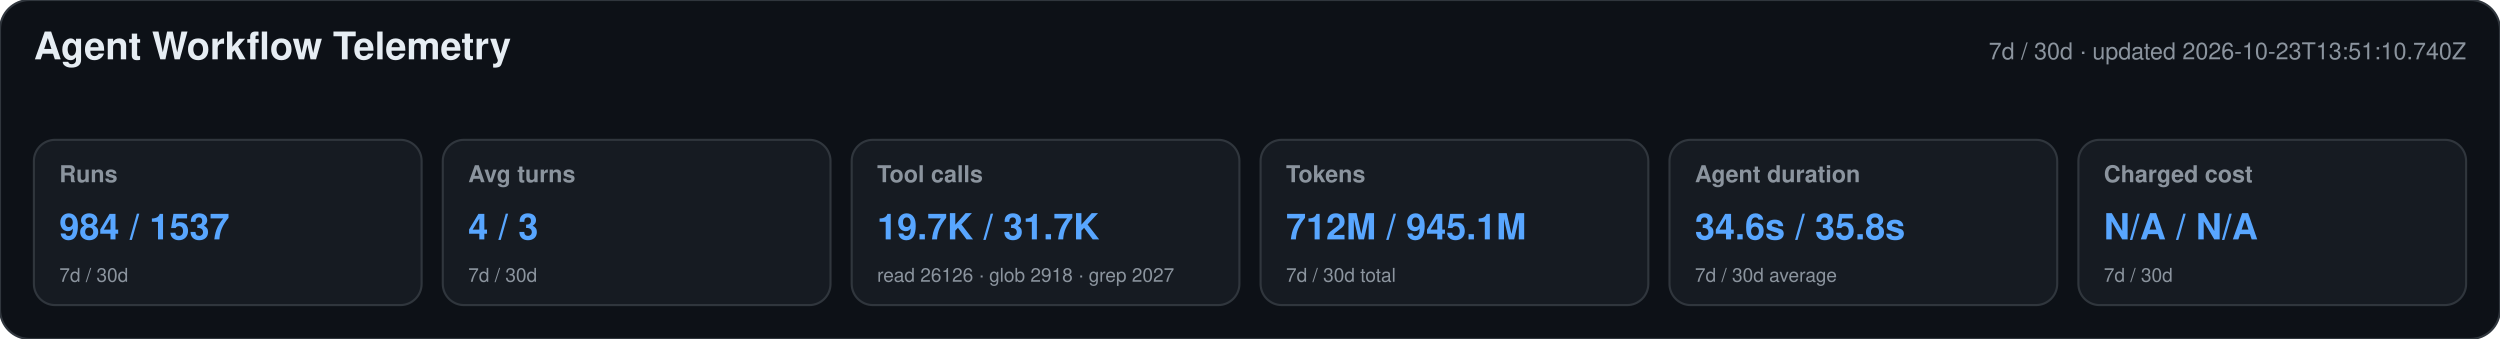
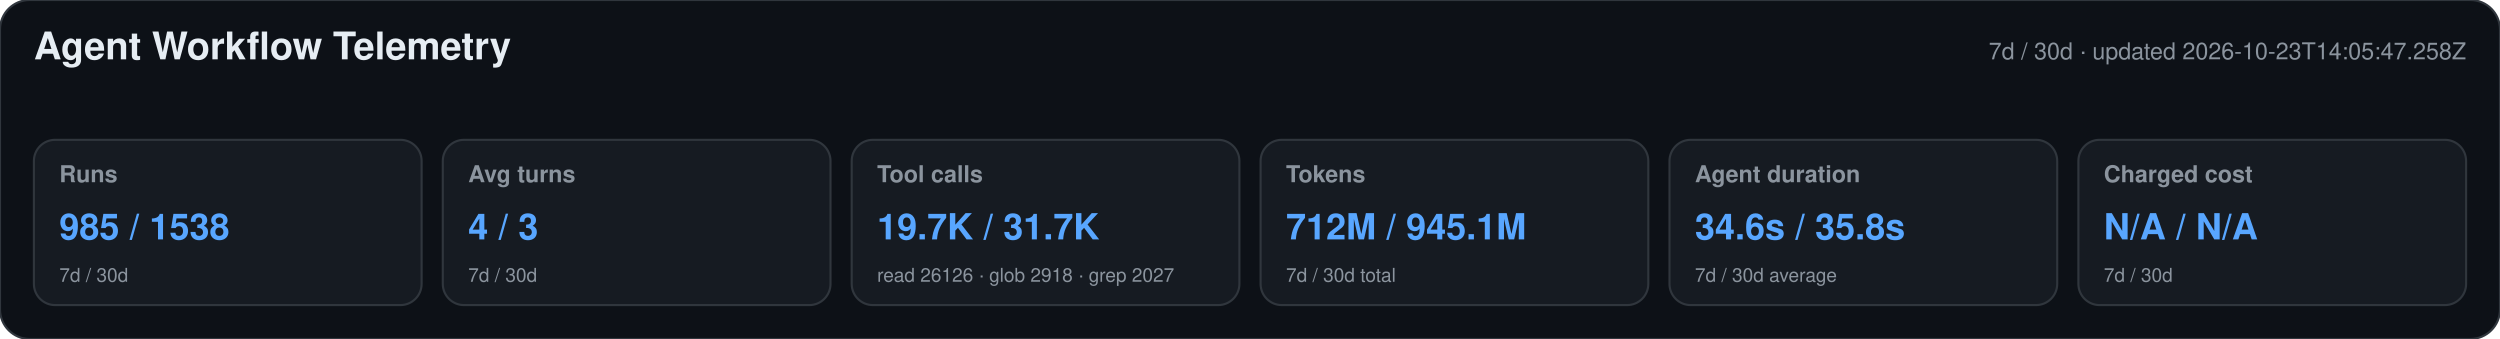
<svg xmlns="http://www.w3.org/2000/svg" width="1180" height="160" viewBox="0 0 1180 160" role="img" aria-labelledby="title desc">
  <style>text{font-family:-apple-system,BlinkMacSystemFont,"Segoe UI",Helvetica,Arial,sans-serif}.heading{font-size:18px;font-weight:650;fill:#e6edf3}.meta,.label,.secondary{fill:#8b949e}.meta,.label{font-size:11px}.label{font-weight:600}.primary{font-size:17px;font-weight:700;fill:#58a6ff}.secondary{font-size:9px}</style>
  <rect width="1180" height="160" rx="14" fill="#0d1117" stroke="#30363d" />
  <text x="16" y="28" class="heading">Agent Workflow Telemetry</text>
-   <text x="1164" y="28" text-anchor="end" class="meta">7d / 30d · updated 2026-10-23T13:51:10.740Z</text>
+   <text x="1164" y="28" text-anchor="end" class="meta">7d / 30d · updated 2026-10-23T14:05:47.258Z</text>
  <g>
    <rect x="16" y="66" width="183" height="78" rx="10" fill="#161b22" stroke="#30363d" />
    <text x="28" y="86" class="label">Runs</text>
-     <text x="28" y="113" class="primary">984 / 1537</text>
+     <text x="28" y="113" class="primary">985 / 1538</text>
    <text x="28" y="133" class="secondary">7d / 30d</text>
  </g>
  <g>
    <rect x="209" y="66" width="183" height="78" rx="10" fill="#161b22" stroke="#30363d" />
    <text x="221" y="86" class="label">Avg turns</text>
    <text x="221" y="113" class="primary">4 / 3</text>
    <text x="221" y="133" class="secondary">7d / 30d</text>
  </g>
  <g>
    <rect x="402" y="66" width="183" height="78" rx="10" fill="#161b22" stroke="#30363d" />
    <text x="414" y="86" class="label">Tool calls</text>
    <text x="414" y="113" class="primary">19.7K / 31.7K</text>
    <text x="414" y="133" class="secondary">read 26126 · glob 2918 · grep 2027</text>
  </g>
  <g>
    <rect x="595" y="66" width="183" height="78" rx="10" fill="#161b22" stroke="#30363d" />
    <text x="607" y="86" class="label">Tokens</text>
    <text x="607" y="113" class="primary">712M / 945.1M</text>
    <text x="607" y="133" class="secondary">7d / 30d total</text>
  </g>
  <g>
    <rect x="788" y="66" width="183" height="78" rx="10" fill="#161b22" stroke="#30363d" />
    <text x="800" y="86" class="label">Agent duration</text>
    <text x="800" y="113" class="primary">34.6s / 35.8s</text>
    <text x="800" y="133" class="secondary">7d / 30d average</text>
  </g>
  <g>
    <rect x="981" y="66" width="183" height="78" rx="10" fill="#161b22" stroke="#30363d" />
    <text x="993" y="86" class="label">Charged cost</text>
    <text x="993" y="113" class="primary">N/A / N/A</text>
    <text x="993" y="133" class="secondary">7d / 30d</text>
  </g>
</svg>
